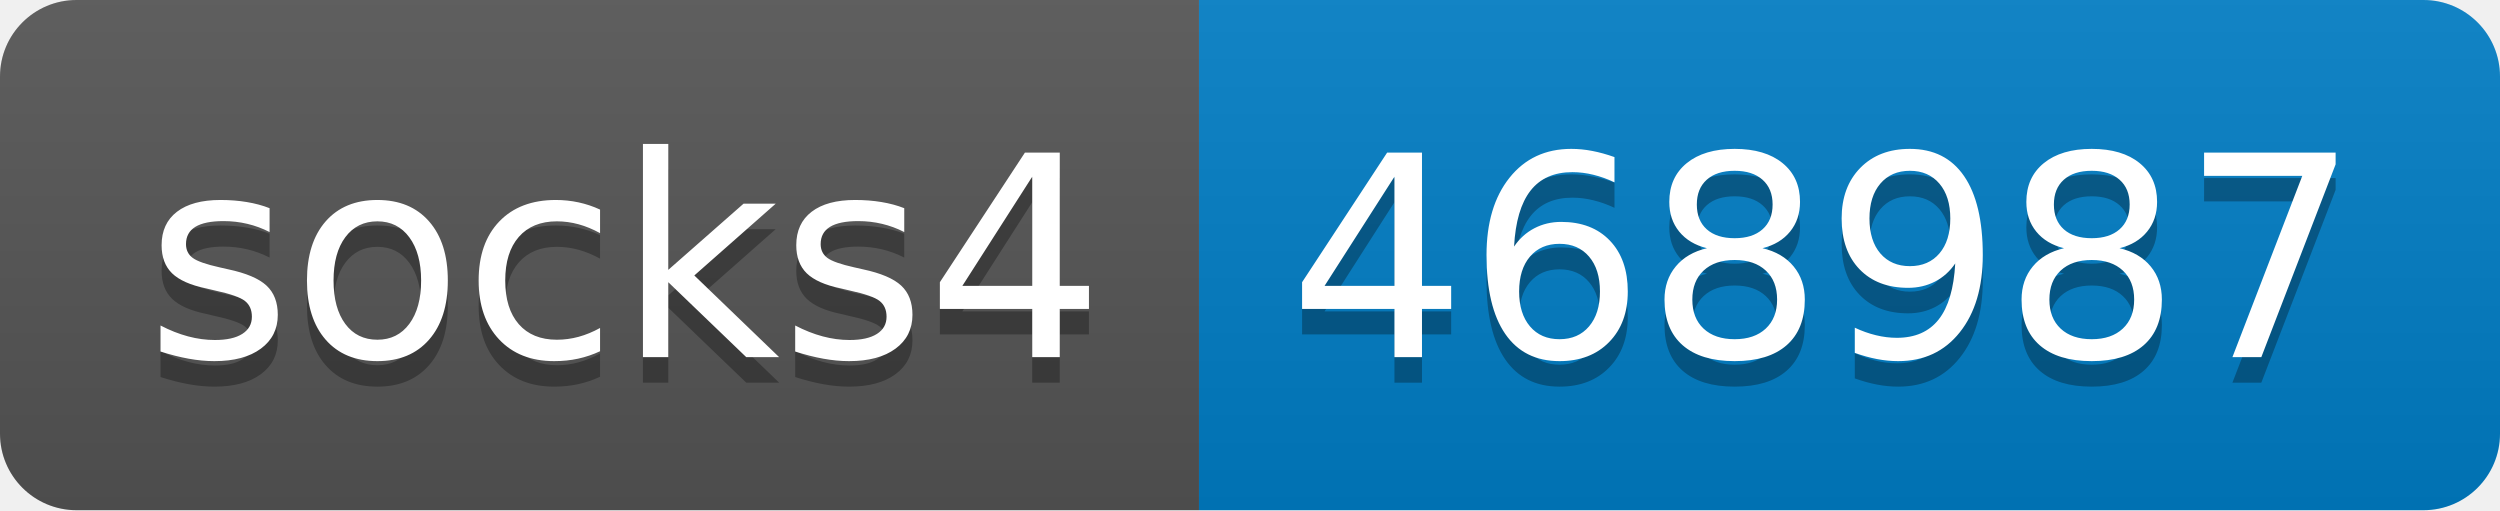
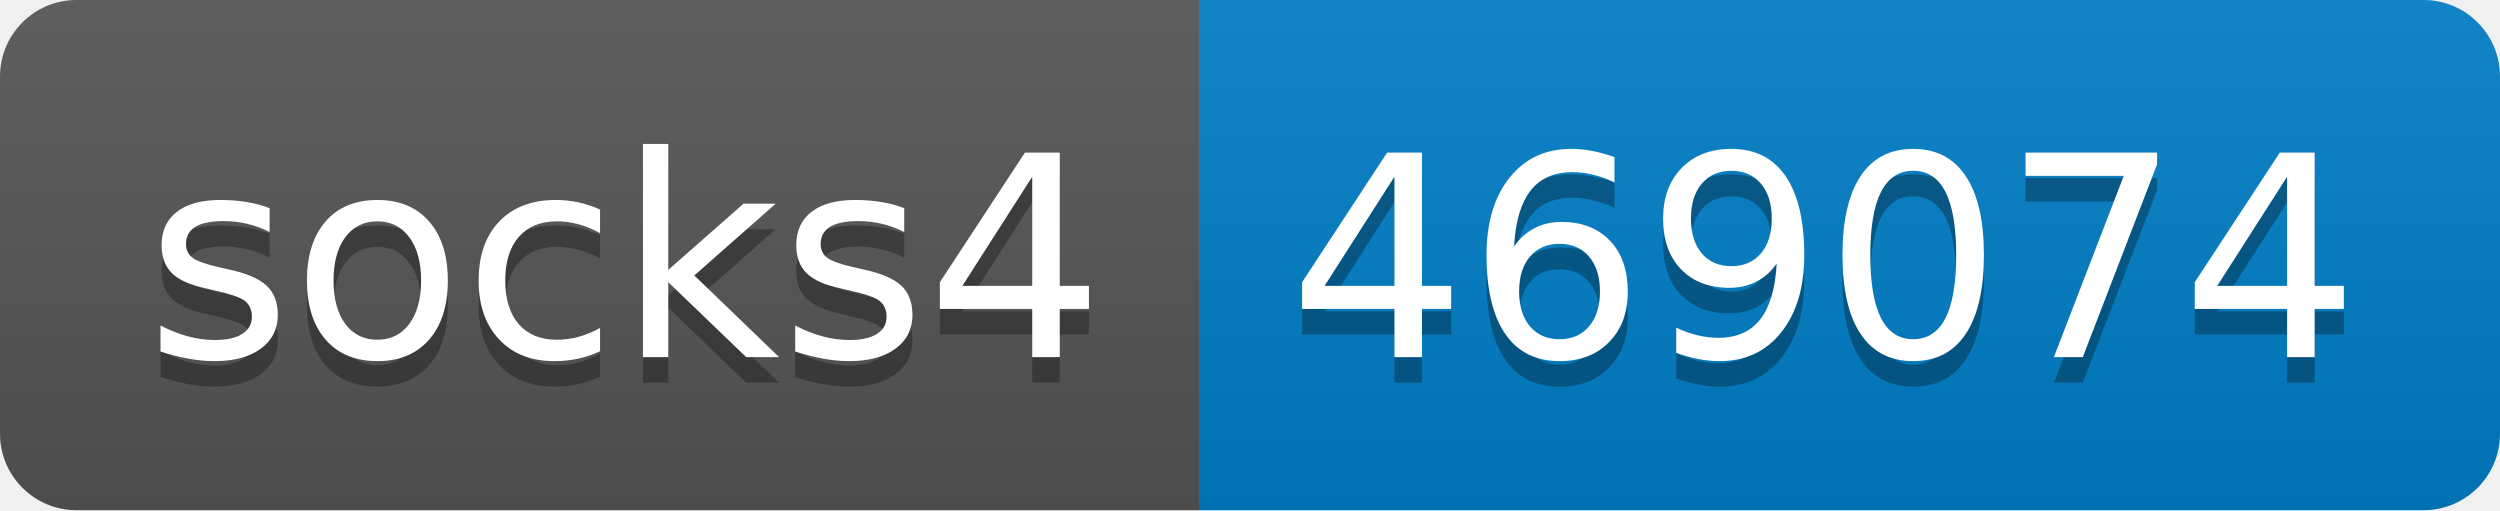
- <svg xmlns="http://www.w3.org/2000/svg" width="98" height="20" role="img" aria-label="socks4: 468987">
+ <svg xmlns="http://www.w3.org/2000/svg" width="98" height="20" role="img" aria-label="socks4: 469074">
  <linearGradient id="s" x2="0" y2="100%">
    <stop offset="0" stop-color="#bbb" stop-opacity=".1" />
    <stop offset="1" stop-opacity=".1" />
  </linearGradient>
  <clipPath id="r">
    <rect width="98" height="20" rx="3" fill="#fff" />
  </clipPath>
  <g clip-path="url(#r)">
    <rect width="47" height="20" fill="#555" />
    <rect x="47" width="51" height="20" fill="#007ec6" />
    <rect width="98" height="20" fill="url(#s)" />
  </g>
  <g fill="#fff" text-anchor="middle" font-family="Verdana,Geneva,DejaVu Sans,sans-serif" text-rendering="geometricPrecision" font-size="110">
    <text aria-hidden="true" x="245" y="150" fill="#010101" fill-opacity=".3" transform="scale(.1)" textLength="370">socks4</text>
    <text x="245" y="140" transform="scale(.1)" fill="#fff" textLength="370">socks4</text>
-     <text aria-hidden="true" x="715" y="150" fill="#010101" fill-opacity=".3" transform="scale(.1)" textLength="410">468987</text>
-     <text x="715" y="140" transform="scale(.1)" fill="#fff" textLength="410">468987</text>
+     <text aria-hidden="true" x="715" y="150" fill="#010101" fill-opacity=".3" transform="scale(.1)" textLength="410">469074</text>
+     <text x="715" y="140" transform="scale(.1)" fill="#fff" textLength="410">469074</text>
  </g>
</svg>
